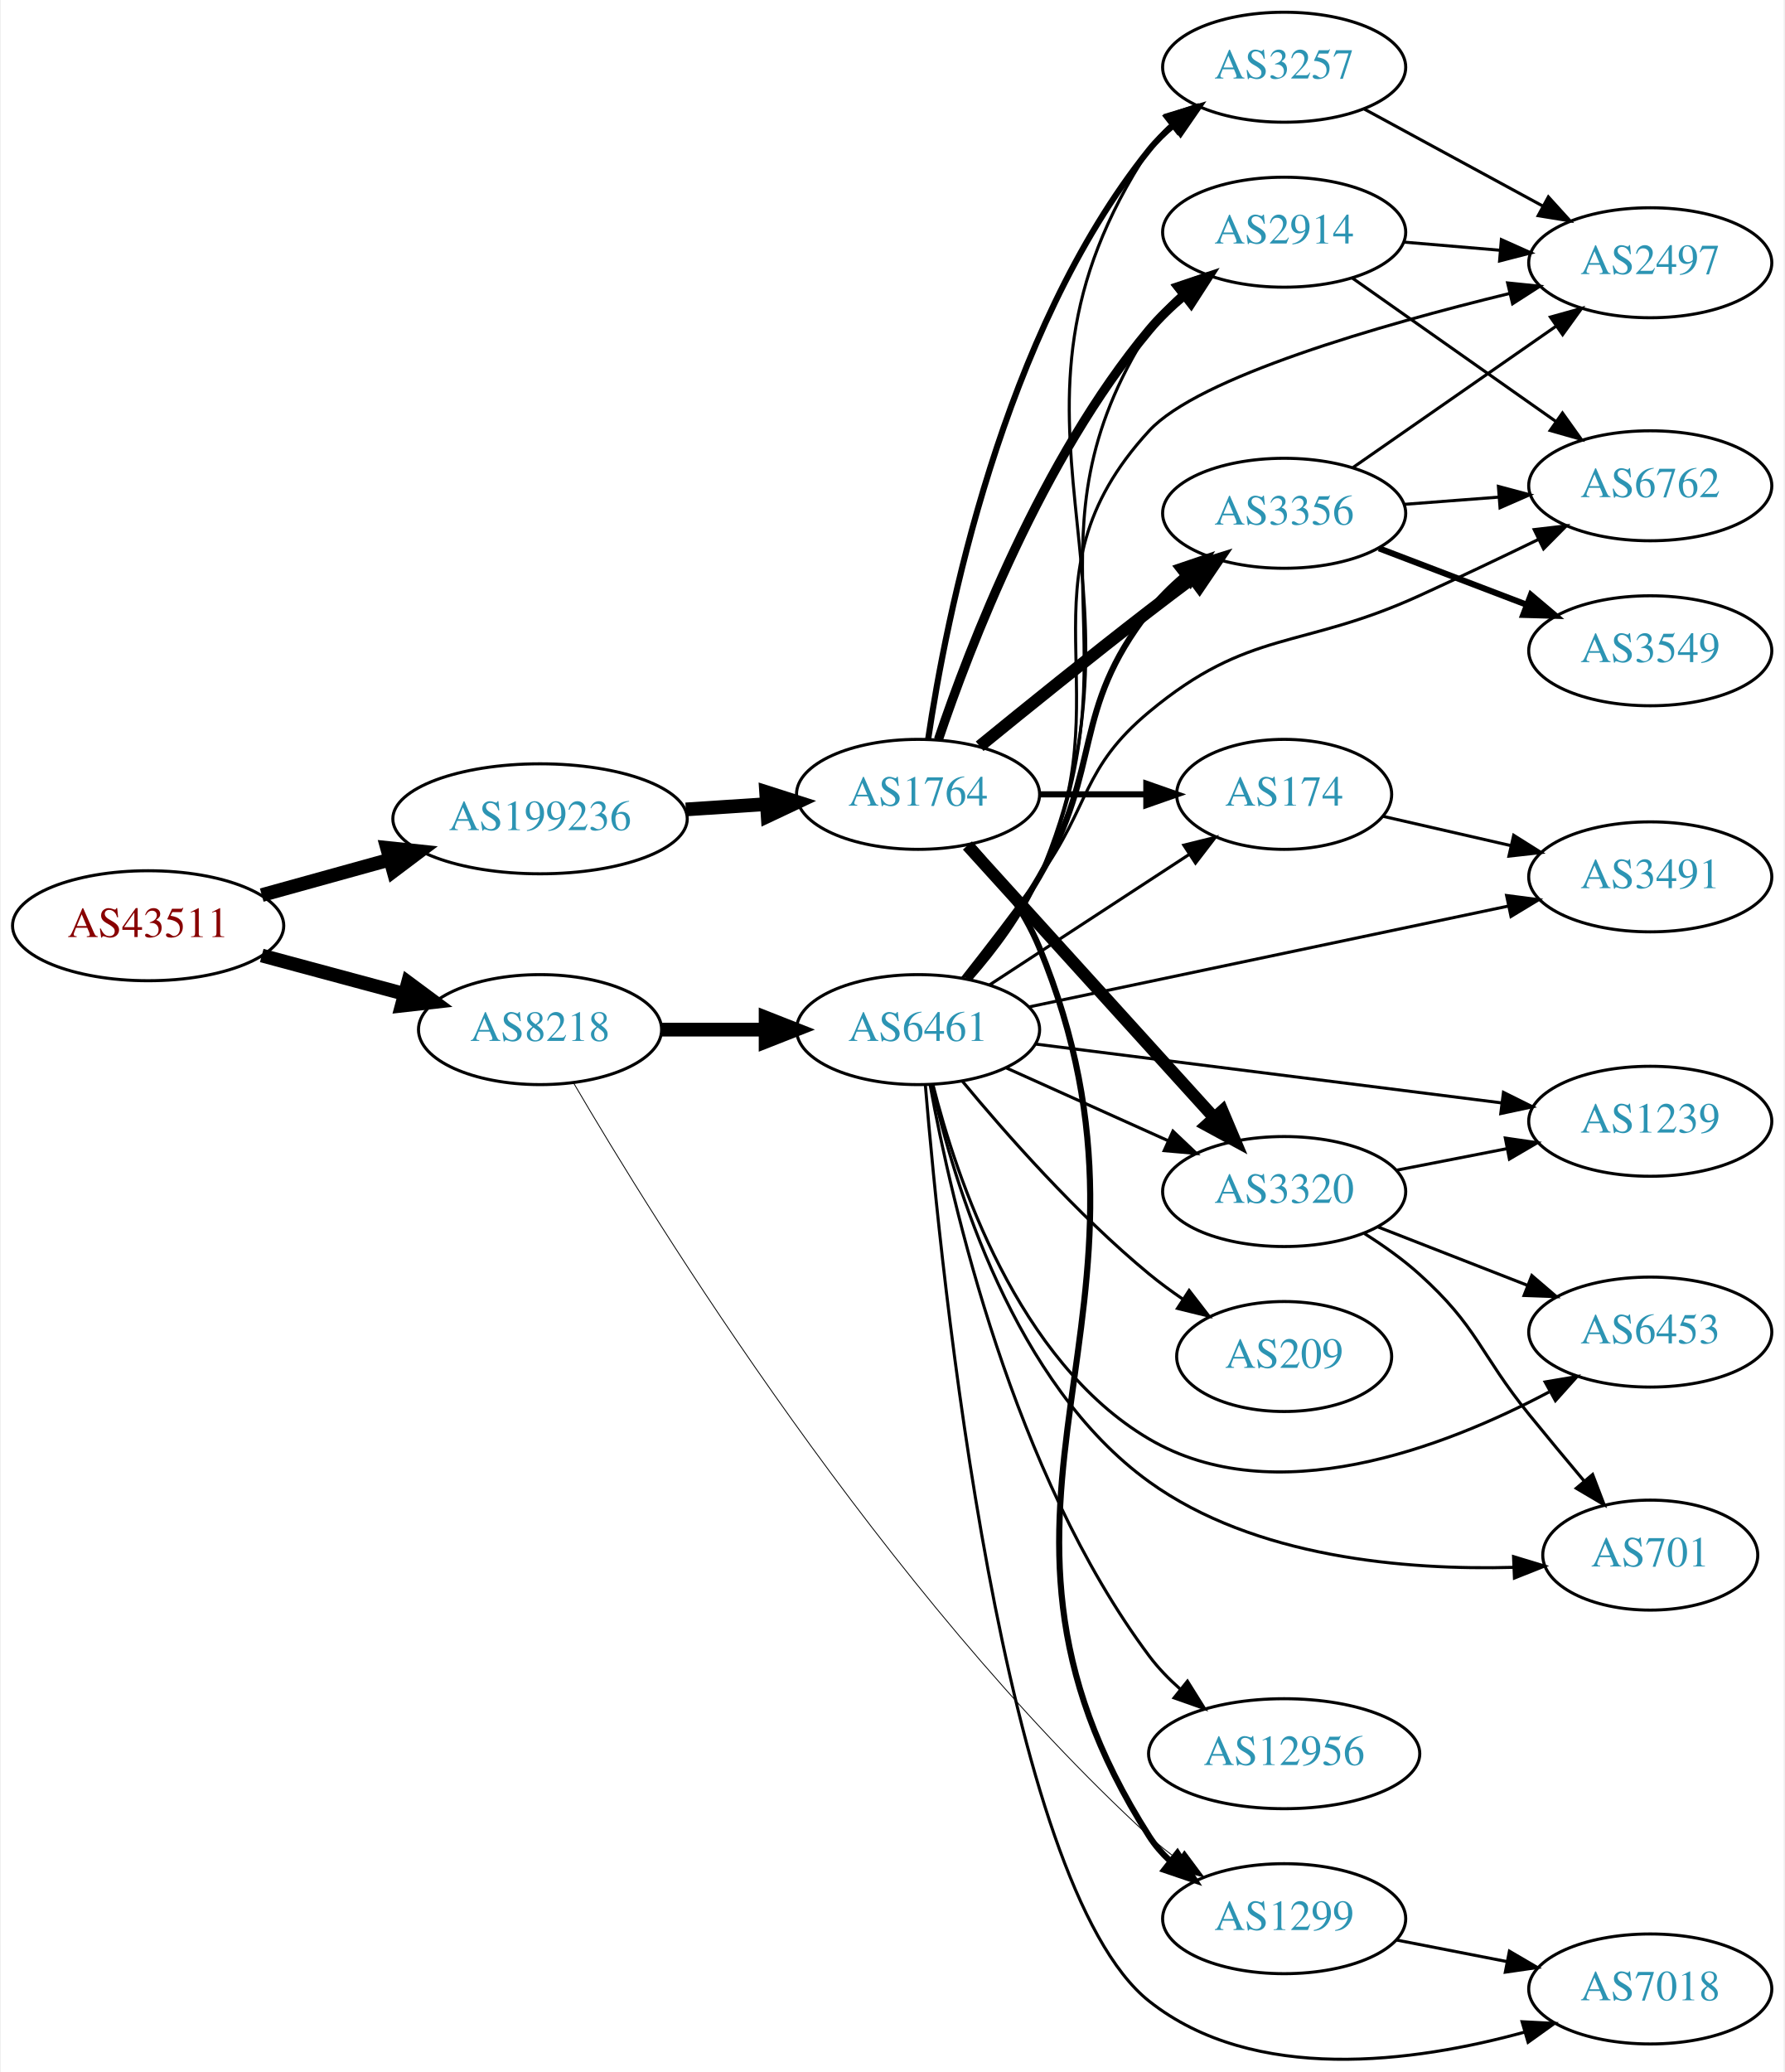
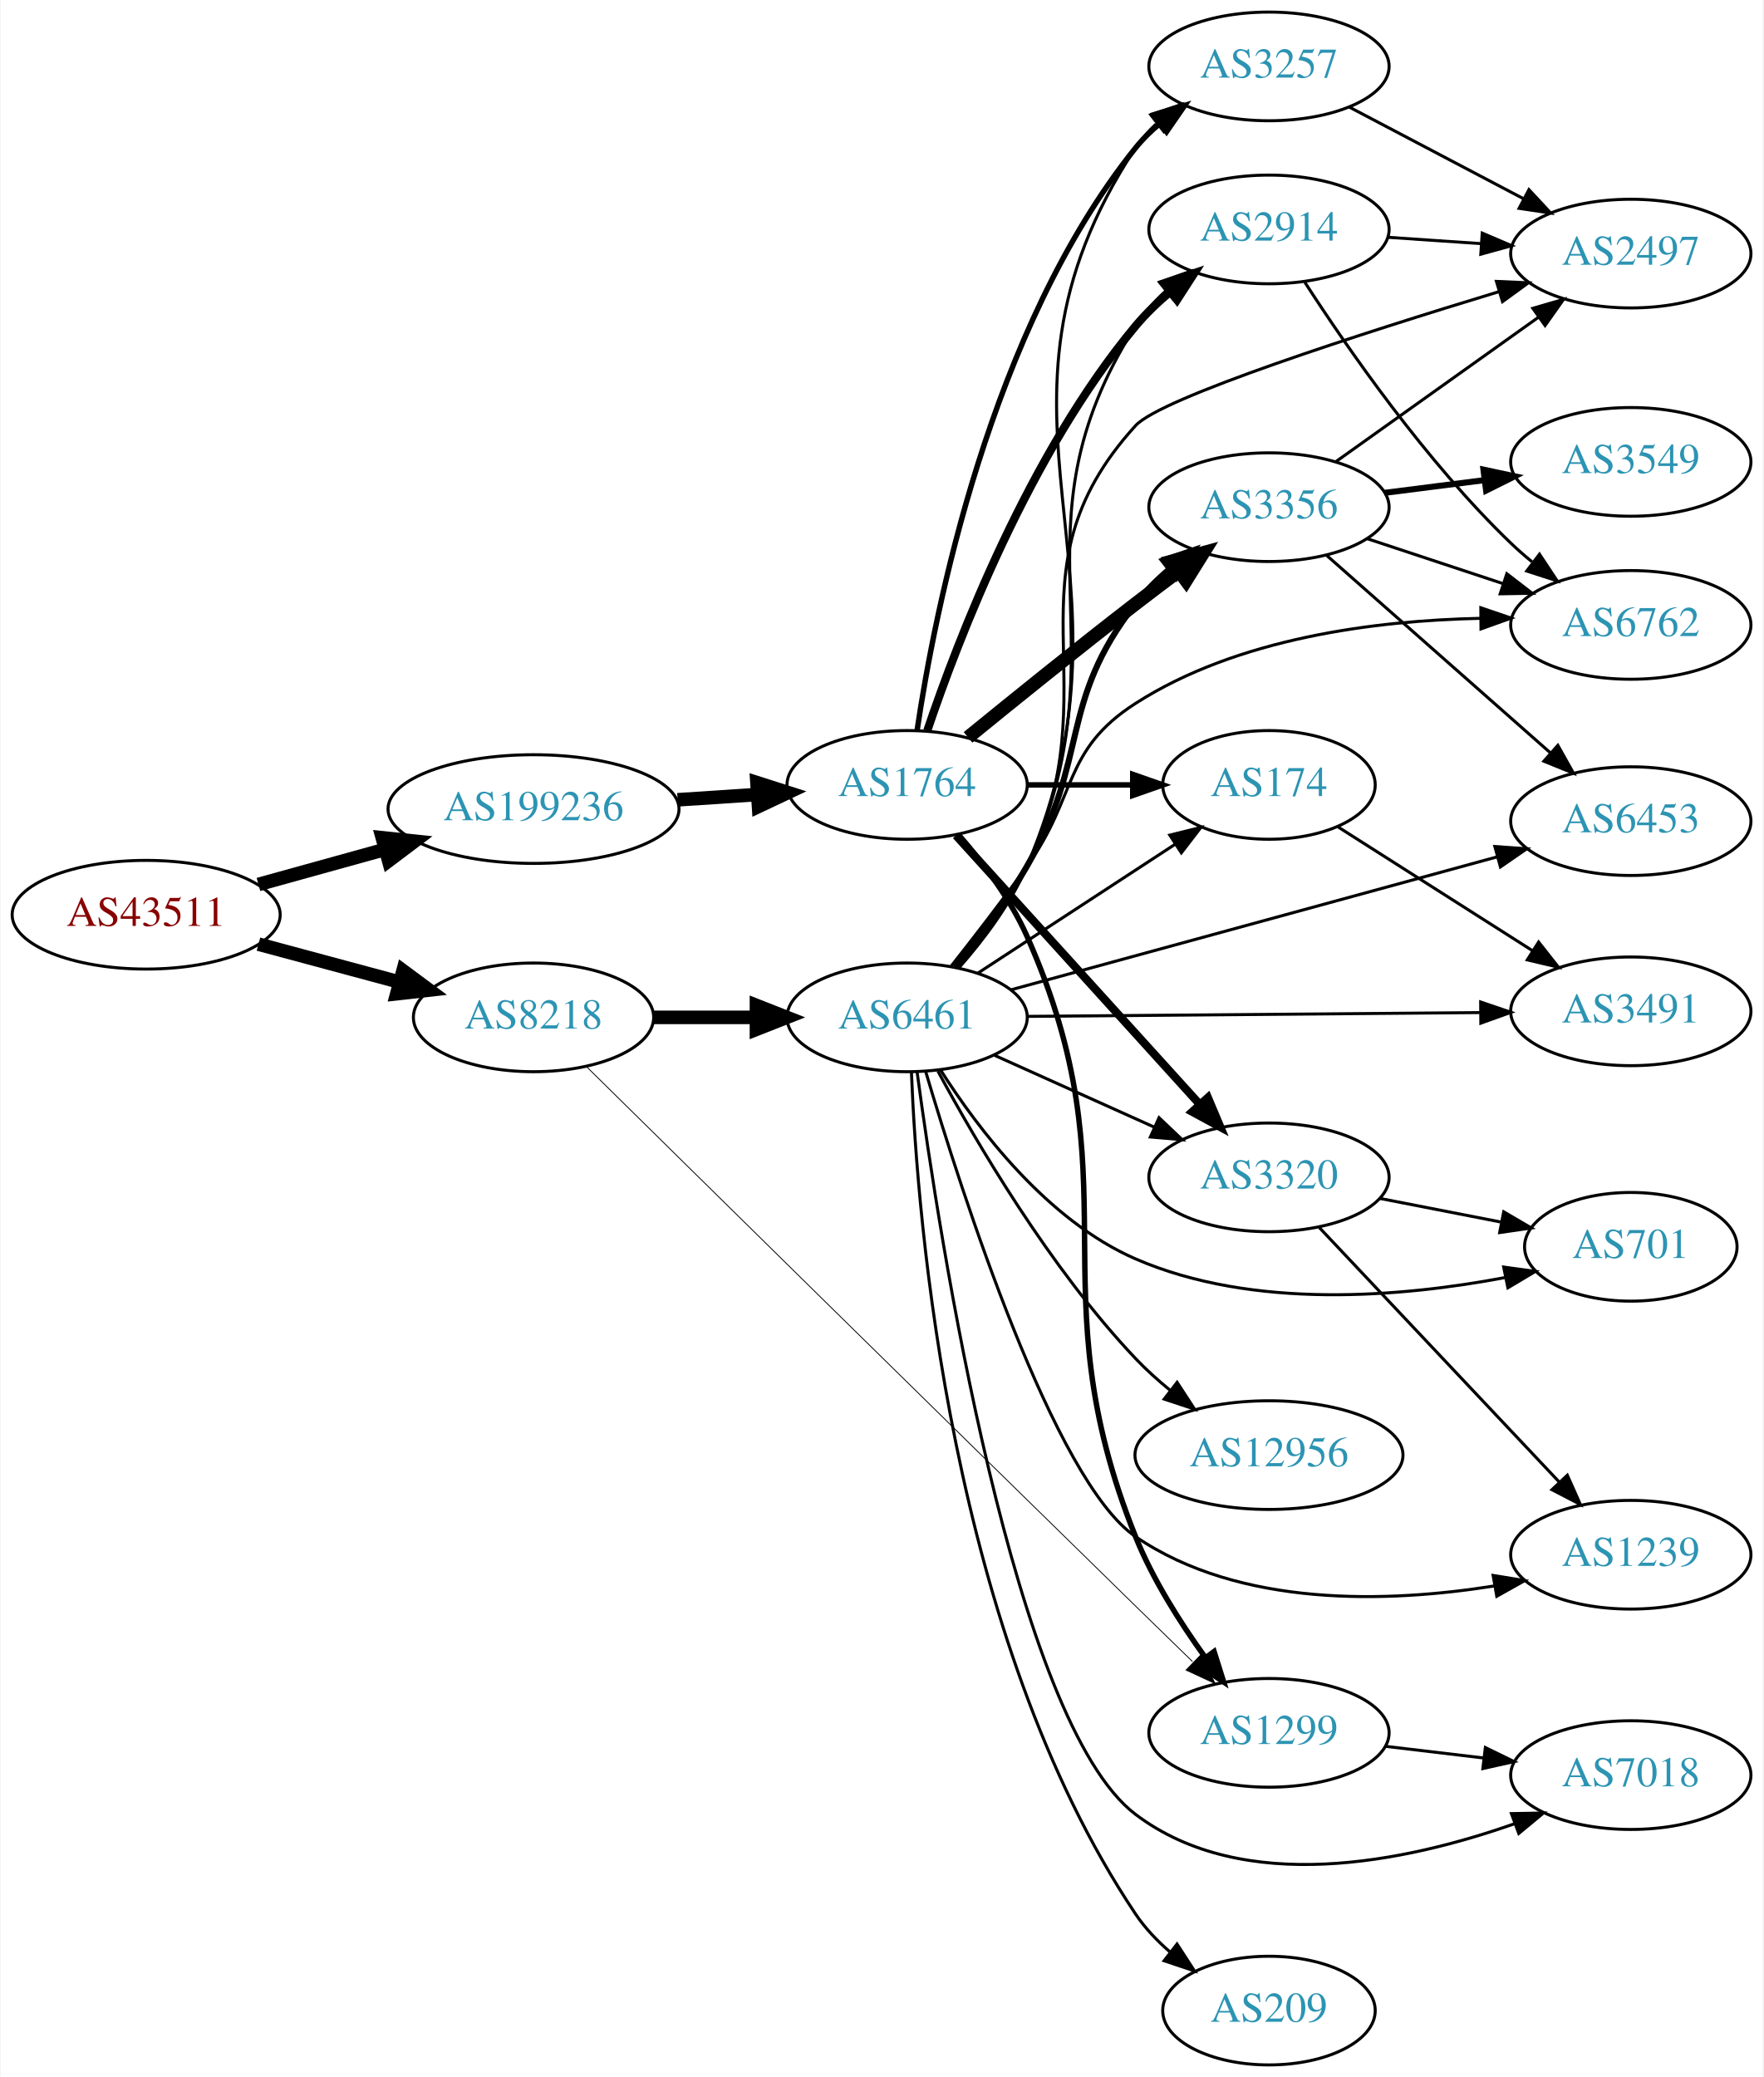
- <svg xmlns="http://www.w3.org/2000/svg" xmlns:xlink="http://www.w3.org/1999/xlink" width="584pt" height="678pt" viewBox="0.00 0.00 583.56 678.18">
-   <g id="graph0" class="graph" transform="scale(1 1) rotate(0) translate(4 674.182)">
-     <polygon fill="white" stroke="none" points="-4,4 -4,-674.182 579.562,-674.182 579.562,4 -4,4" />
+ <svg xmlns="http://www.w3.org/2000/svg" xmlns:xlink="http://www.w3.org/1999/xlink" width="584pt" height="688pt" viewBox="0.00 0.00 583.56 688.00">
+   <g id="graph0" class="graph" transform="scale(1 1) rotate(0) translate(4 684)">
+     <polygon fill="white" stroke="none" points="-4,4 -4,-684 579.562,-684 579.562,4 -4,4" />
    <g id="node1" class="node">
      <g id="a_node1">
        <a xlink:href="/asn/43511" xlink:title="AS43511 ~ EMARSYS eMarketing Systems AG [AT]">
-           <ellipse fill="#ffffff" stroke="black" cx="44.196" cy="-371.182" rx="44.393" ry="18" />
-           <text text-anchor="middle" x="44.196" y="-367.482" font-family="Times,serif" font-size="14.00" fill="#880000">AS43511</text>
+           <ellipse fill="#ffffff" stroke="black" cx="44.196" cy="-381" rx="44.393" ry="18" />
+           <text text-anchor="middle" x="44.196" y="-377.3" font-family="Times,serif" font-size="14.00" fill="#880000">AS43511</text>
        </a>
      </g>
    </g>
    <g id="node2" class="node">
      <g id="a_node2">
        <a xlink:href="/asn/8218" xlink:title="AS8218 ~ legacy Neotelecoms [FR]">
-           <ellipse fill="#ffffff" stroke="black" cx="172.488" cy="-337.182" rx="39.794" ry="18" />
-           <text text-anchor="middle" x="172.488" y="-333.482" font-family="Times,serif" font-size="14.00" fill="#2c94b3">AS8218</text>
+           <ellipse fill="#ffffff" stroke="black" cx="172.488" cy="-347" rx="39.794" ry="18" />
+           <text text-anchor="middle" x="172.488" y="-343.3" font-family="Times,serif" font-size="14.00" fill="#2c94b3">AS8218</text>
        </a>
      </g>
    </g>
    <g id="edge1" class="edge">
-       <path fill="none" stroke="black" stroke-width="4.5" d="M81.386,-361.439C95.975,-357.511 112.928,-352.947 128.166,-348.845" />
-       <polygon fill="black" stroke="black" stroke-width="4.5" points="129.258,-352.629 137.89,-346.227 127.21,-345.024 129.258,-352.629" />
+       <path fill="none" stroke="black" stroke-width="4.5" d="M81.386,-371.257C95.975,-367.329 112.928,-362.765 128.166,-358.663" />
+       <polygon fill="black" stroke="black" stroke-width="4.5" points="129.258,-362.447 137.89,-356.045 127.21,-354.843 129.258,-362.447" />
    </g>
    <g id="node3" class="node">
      <g id="a_node3">
        <a xlink:href="/asn/199236" xlink:title="AS199236 ~ Emarsys eMarketing Systems AG [AT]">
-           <ellipse fill="#ffffff" stroke="black" cx="172.488" cy="-406.182" rx="48.192" ry="18" />
-           <text text-anchor="middle" x="172.488" y="-402.482" font-family="Times,serif" font-size="14.00" fill="#2c94b3">AS199236</text>
+           <ellipse fill="#ffffff" stroke="black" cx="172.488" cy="-416" rx="48.192" ry="18" />
+           <text text-anchor="middle" x="172.488" y="-412.3" font-family="Times,serif" font-size="14.00" fill="#2c94b3">AS199236</text>
        </a>
      </g>
    </g>
    <g id="edge2" class="edge">
-       <path fill="none" stroke="black" stroke-width="4.5" d="M81.386,-381.211C94.407,-384.82 109.31,-388.95 123.198,-392.799" />
-       <polygon fill="black" stroke="black" stroke-width="4.5" points="122.4,-396.664 133.089,-395.54 124.503,-389.075 122.4,-396.664" />
+       <path fill="none" stroke="black" stroke-width="4.5" d="M81.386,-391.03C94.407,-394.638 109.31,-398.768 123.198,-402.617" />
+       <polygon fill="black" stroke="black" stroke-width="4.5" points="122.4,-406.482 133.089,-405.358 124.503,-398.893 122.4,-406.482" />
    </g>
    <g id="node4" class="node">
      <g id="a_node4">
        <a xlink:href="/asn/6461" xlink:title="AS6461 ~ ZAYO-6461 [US]">
-           <ellipse fill="#ffffff" stroke="black" cx="296.23" cy="-337.182" rx="39.794" ry="18" />
-           <text text-anchor="middle" x="296.23" y="-333.482" font-family="Times,serif" font-size="14.00" fill="#2c94b3">AS6461</text>
+           <ellipse fill="#ffffff" stroke="black" cx="296.23" cy="-347" rx="39.794" ry="18" />
+           <text text-anchor="middle" x="296.23" y="-343.3" font-family="Times,serif" font-size="14.00" fill="#2c94b3">AS6461</text>
        </a>
      </g>
    </g>
    <g id="edge3" class="edge">
-       <path fill="none" stroke="black" stroke-width="4.5" d="M212.343,-337.182C223.105,-337.182 234.928,-337.182 246.189,-337.182" />
-       <polygon fill="black" stroke="black" stroke-width="4.5" points="246.327,-341.119 256.327,-337.182 246.327,-333.244 246.327,-341.119" />
+       <path fill="none" stroke="black" stroke-width="4.5" d="M212.343,-347C223.105,-347 234.928,-347 246.189,-347" />
+       <polygon fill="black" stroke="black" stroke-width="4.5" points="246.327,-350.938 256.327,-347 246.327,-343.063 246.327,-350.938" />
    </g>
    <g id="node5" class="node">
      <g id="a_node5">
        <a xlink:href="/asn/1299" xlink:title="AS1299 ~ Telia Carrier [EU]">
-           <ellipse fill="#ffffff" stroke="black" cx="416.073" cy="-46.182" rx="39.794" ry="18" />
-           <text text-anchor="middle" x="416.073" y="-42.482" font-family="Times,serif" font-size="14.00" fill="#2c94b3">AS1299</text>
+           <ellipse fill="#ffffff" stroke="black" cx="416.073" cy="-110" rx="39.794" ry="18" />
+           <text text-anchor="middle" x="416.073" y="-106.3" font-family="Times,serif" font-size="14.00" fill="#2c94b3">AS1299</text>
        </a>
      </g>
    </g>
    <g id="edge4" class="edge">
-       <path fill="none" stroke="black" stroke-width="0.281" d="M183.468,-319.715C209.791,-274.727 285.071,-152.842 371.877,-73.182 374.799,-70.5 378.022,-67.93 381.352,-65.514" />
-       <polygon fill="black" stroke="black" stroke-width="0.281" points="383.41,-68.348 389.738,-59.85 379.492,-62.547 383.41,-68.348" />
+       <path fill="none" stroke="black" stroke-width="0.281" d="M189.919,-330.791C223.857,-297.323 304.19,-218.171 371.877,-152 377.977,-146.036 384.575,-139.609 390.734,-133.62" />
+       <polygon fill="black" stroke="black" stroke-width="0.281" points="393.499,-135.814 398.231,-126.334 388.62,-130.794 393.499,-135.814" />
    </g>
    <g id="node21" class="node">
      <g id="a_node21">
        <a xlink:href="/asn/1764" xlink:title="AS1764 ~ NEXTLAYER-AS [AT]">
-           <ellipse fill="#ffffff" stroke="black" cx="296.23" cy="-414.182" rx="39.794" ry="18" />
-           <text text-anchor="middle" x="296.23" y="-410.482" font-family="Times,serif" font-size="14.00" fill="#2c94b3">AS1764</text>
-         </a>
-       </g>
-     </g>
-     <g id="edge22" class="edge">
-       <path fill="none" stroke="black" stroke-width="4.5" d="M220.208,-409.252C228.884,-409.822 237.965,-410.419 246.693,-410.992" />
-       <polygon fill="black" stroke="black" stroke-width="4.5" points="246.494,-414.925 256.731,-411.652 247.011,-407.067 246.494,-414.925" />
+           <ellipse fill="#ffffff" stroke="black" cx="296.23" cy="-424" rx="39.794" ry="18" />
+           <text text-anchor="middle" x="296.23" y="-420.3" font-family="Times,serif" font-size="14.00" fill="#2c94b3">AS1764</text>
+         </a>
+       </g>
+     </g>
+     <g id="edge23" class="edge">
+       <path fill="none" stroke="black" stroke-width="4.5" d="M220.208,-419.07C228.884,-419.64 237.965,-420.237 246.693,-420.81" />
+       <polygon fill="black" stroke="black" stroke-width="4.5" points="246.494,-424.743 256.731,-421.47 247.011,-416.885 246.494,-424.743" />
    </g>
    <g id="node6" class="node">
      <g id="a_node6">
-         <a xlink:href="/asn/3257" xlink:title="AS3257 ~ GTT [DE]">
-           <ellipse fill="#ffffff" stroke="black" cx="416.073" cy="-652.182" rx="39.794" ry="18" />
-           <text text-anchor="middle" x="416.073" y="-648.482" font-family="Times,serif" font-size="14.00" fill="#2c94b3">AS3257</text>
+         <a xlink:href="/asn/6762" xlink:title="AS6762 ~ TELECOM ITALIA SPARKLE S.p.A. [IT]">
+           <ellipse fill="#ffffff" stroke="black" cx="535.915" cy="-477" rx="39.794" ry="18" />
+           <text text-anchor="middle" x="535.915" y="-473.3" font-family="Times,serif" font-size="14.00" fill="#2c94b3">AS6762</text>
        </a>
      </g>
    </g>
    <g id="edge5" class="edge">
-       <path fill="none" stroke="black" d="M313.585,-353.822C321.59,-362.942 330.614,-374.875 335.877,-387.182 377.938,-485.547 313.147,-535.763 371.877,-625.182 373.77,-628.065 376.089,-630.696 378.66,-633.085" />
-       <polygon fill="black" stroke="black" points="376.913,-636.16 386.956,-639.536 381.211,-630.634 376.913,-636.16" />
+       <path fill="none" stroke="black" d="M310.766,-363.901C318.323,-373.485 327.811,-385.773 335.877,-397 352.707,-420.425 347.6,-435.423 371.877,-451 405.764,-472.743 451.55,-478.453 485.975,-479.178" />
+       <polygon fill="black" stroke="black" points="486.241,-482.68 496.268,-479.256 486.294,-475.681 486.241,-482.68" />
    </g>
    <g id="node7" class="node">
      <g id="a_node7">
-         <a xlink:href="/asn/6453" xlink:title="AS6453 ~ TATA COMMUNICATIONS (AMERICA) INC [US]">
-           <ellipse fill="#ffffff" stroke="black" cx="535.915" cy="-238.182" rx="39.794" ry="18" />
-           <text text-anchor="middle" x="535.915" y="-234.482" font-family="Times,serif" font-size="14.00" fill="#2c94b3">AS6453</text>
+         <a xlink:href="/asn/209" xlink:title="AS209 ~ CenturyLink Communications, LLC [US]">
+           <ellipse fill="#ffffff" stroke="black" cx="416.073" cy="-18" rx="35.194" ry="18" />
+           <text text-anchor="middle" x="416.073" y="-14.3" font-family="Times,serif" font-size="14.00" fill="#2c94b3">AS209</text>
        </a>
      </g>
    </g>
    <g id="edge6" class="edge">
-       <path fill="none" stroke="black" d="M301.096,-319.21C308.689,-288.924 328.713,-228.546 371.877,-203.182 412.829,-179.117 468.259,-200.276 502.787,-218.575" />
-       <polygon fill="black" stroke="black" points="501.494,-221.859 511.942,-223.62 504.873,-215.728 501.494,-221.859" />
+       <path fill="none" stroke="black" d="M297.646,-328.932C299.588,-279.865 310.525,-141.686 371.877,-50 374.991,-45.346 379.018,-41.116 383.359,-37.366" />
+       <polygon fill="black" stroke="black" points="385.622,-40.041 391.383,-31.149 381.335,-34.507 385.622,-40.041" />
    </g>
    <g id="node8" class="node">
      <g id="a_node8">
-         <a xlink:href="/asn/3320" xlink:title="AS3320 ~ DTAG [DE]">
-           <ellipse fill="#ffffff" stroke="black" cx="416.073" cy="-284.182" rx="39.794" ry="18" />
-           <text text-anchor="middle" x="416.073" y="-280.482" font-family="Times,serif" font-size="14.00" fill="#2c94b3">AS3320</text>
+         <a xlink:href="/asn/2914" xlink:title="AS2914 ~ NTT America, Inc. [US]">
+           <ellipse fill="#ffffff" stroke="black" cx="416.073" cy="-608" rx="39.794" ry="18" />
+           <text text-anchor="middle" x="416.073" y="-604.3" font-family="Times,serif" font-size="14.00" fill="#2c94b3">AS2914</text>
        </a>
      </g>
    </g>
    <g id="edge7" class="edge">
-       <path fill="none" stroke="black" d="M325.157,-324.622C341.007,-317.493 361.04,-308.483 378.172,-300.778" />
-       <polygon fill="black" stroke="black" points="379.662,-303.946 387.346,-296.652 376.79,-297.562 379.662,-303.946" />
+       <path fill="none" stroke="black" d="M313.342,-363.748C321.281,-372.897 330.318,-384.824 335.877,-397 369.575,-470.821 328.371,-507.499 371.877,-576 374.55,-580.21 377.99,-584.057 381.759,-587.508" />
+       <polygon fill="black" stroke="black" points="379.844,-590.46 389.82,-594.028 384.246,-585.018 379.844,-590.46" />
    </g>
    <g id="node9" class="node">
      <g id="a_node9">
-         <a xlink:href="/asn/2914" xlink:title="AS2914 ~ NTT America, Inc. [US]">
-           <ellipse fill="#ffffff" stroke="black" cx="416.073" cy="-598.182" rx="39.794" ry="18" />
-           <text text-anchor="middle" x="416.073" y="-594.482" font-family="Times,serif" font-size="14.00" fill="#2c94b3">AS2914</text>
+         <a xlink:href="/asn/7018" xlink:title="AS7018 ~ AT&amp;T Services, Inc. [US]">
+           <ellipse fill="#ffffff" stroke="black" cx="535.915" cy="-96" rx="39.794" ry="18" />
+           <text text-anchor="middle" x="535.915" y="-92.3" font-family="Times,serif" font-size="14.00" fill="#2c94b3">AS7018</text>
        </a>
      </g>
    </g>
    <g id="edge8" class="edge">
-       <path fill="none" stroke="black" d="M313.342,-353.93C321.281,-363.079 330.318,-375.006 335.877,-387.182 369.575,-461.002 328.371,-497.681 371.877,-566.182 374.55,-570.392 377.99,-574.238 381.759,-577.69" />
-       <polygon fill="black" stroke="black" points="379.844,-580.642 389.82,-584.21 384.246,-575.2 379.844,-580.642" />
+       <path fill="none" stroke="black" d="M299.519,-328.984C306.843,-274.519 331.611,-113.459 371.877,-83 407.687,-55.911 461.466,-67.248 497.351,-79.876" />
+       <polygon fill="black" stroke="black" points="496.375,-83.247 506.968,-83.441 498.808,-76.683 496.375,-83.247" />
    </g>
    <g id="node10" class="node">
      <g id="a_node10">
-         <a xlink:href="/asn/3491" xlink:title="AS3491 ~ PCCW Global, Inc. [US]">
-           <ellipse fill="#ffffff" stroke="black" cx="535.915" cy="-387.182" rx="39.794" ry="18" />
-           <text text-anchor="middle" x="535.915" y="-383.482" font-family="Times,serif" font-size="14.00" fill="#2c94b3">AS3491</text>
+         <a xlink:href="/asn/3356" xlink:title="AS3356 ~ Level 3 Parent, LLC [US]">
+           <ellipse fill="#ffffff" stroke="black" cx="416.073" cy="-516" rx="39.794" ry="18" />
+           <text text-anchor="middle" x="416.073" y="-512.3" font-family="Times,serif" font-size="14.00" fill="#2c94b3">AS3356</text>
        </a>
      </g>
    </g>
    <g id="edge9" class="edge">
-       <path fill="none" stroke="black" d="M332.557,-344.613C374.276,-353.389 443.759,-368.006 489.456,-377.619" />
-       <polygon fill="black" stroke="black" points="488.888,-381.076 499.394,-379.709 490.329,-374.226 488.888,-381.076" />
+       <path fill="none" stroke="black" stroke-width="2" d="M312.019,-363.783C319.775,-373.13 329.056,-385.229 335.877,-397 356.857,-433.207 346.128,-451.013 371.877,-484 375.096,-488.125 378.977,-491.977 383.075,-495.479" />
+       <polygon fill="black" stroke="black" stroke-width="2" points="381.075,-498.358 391.108,-501.761 385.387,-492.844 381.075,-498.358" />
    </g>
    <g id="node11" class="node">
      <g id="a_node11">
-         <a xlink:href="/asn/3356" xlink:title="AS3356 ~ Level 3 Parent, LLC [US]">
-           <ellipse fill="#ffffff" stroke="black" cx="416.073" cy="-506.182" rx="39.794" ry="18" />
-           <text text-anchor="middle" x="416.073" y="-502.482" font-family="Times,serif" font-size="14.00" fill="#2c94b3">AS3356</text>
+         <a xlink:href="/asn/2497" xlink:title="AS2497 ~ Internet Initiative Japan Inc. [JP]">
+           <ellipse fill="#ffffff" stroke="black" cx="535.915" cy="-600" rx="39.794" ry="18" />
+           <text text-anchor="middle" x="535.915" y="-596.3" font-family="Times,serif" font-size="14.00" fill="#2c94b3">AS2497</text>
        </a>
      </g>
    </g>
    <g id="edge10" class="edge">
-       <path fill="none" stroke="black" stroke-width="2" d="M312.019,-353.965C319.775,-363.312 329.056,-375.411 335.877,-387.182 356.857,-423.389 346.128,-441.195 371.877,-474.182 375.096,-478.306 378.977,-482.159 383.075,-485.661" />
-       <polygon fill="black" stroke="black" stroke-width="2" points="381.075,-488.54 391.108,-491.943 385.387,-483.026 381.075,-488.54" />
+       <path fill="none" stroke="black" d="M312.74,-363.4C320.708,-372.635 329.961,-384.749 335.877,-397 364.939,-457.182 326.906,-493.561 371.877,-543 380.289,-552.248 446.926,-573.635 492.361,-587.422" />
+       <polygon fill="black" stroke="black" points="491.404,-590.789 501.989,-590.326 493.426,-584.087 491.404,-590.789" />
    </g>
    <g id="node12" class="node">
      <g id="a_node12">
-         <a xlink:href="/asn/7018" xlink:title="AS7018 ~ AT&amp;T Services, Inc. [US]">
-           <ellipse fill="#ffffff" stroke="black" cx="535.915" cy="-23.182" rx="39.794" ry="18" />
-           <text text-anchor="middle" x="535.915" y="-19.482" font-family="Times,serif" font-size="14.00" fill="#2c94b3">AS7018</text>
+         <a xlink:href="/asn/3257" xlink:title="AS3257 ~ GTT [DE]">
+           <ellipse fill="#ffffff" stroke="black" cx="416.073" cy="-662" rx="39.794" ry="18" />
+           <text text-anchor="middle" x="416.073" y="-658.3" font-family="Times,serif" font-size="14.00" fill="#2c94b3">AS3257</text>
        </a>
      </g>
    </g>
    <g id="edge11" class="edge">
-       <path fill="none" stroke="black" d="M298.612,-319.103C303.734,-257.457 323.875,-57.22 371.877,-19.182 406.258,8.063 458.741,0.865 494.822,-9.064" />
-       <polygon fill="black" stroke="black" points="493.954,-12.457 504.535,-11.911 495.923,-5.74 493.954,-12.457" />
+       <path fill="none" stroke="black" d="M313.585,-363.641C321.59,-372.76 330.614,-384.693 335.877,-397 377.938,-495.366 313.147,-545.581 371.877,-635 373.77,-637.883 376.089,-640.514 378.66,-642.903" />
+       <polygon fill="black" stroke="black" points="376.913,-645.978 386.956,-649.355 381.211,-640.453 376.913,-645.978" />
    </g>
    <g id="node13" class="node">
      <g id="a_node13">
-         <a xlink:href="/asn/6762" xlink:title="AS6762 ~ TELECOM ITALIA SPARKLE S.p.A. [IT]">
-           <ellipse fill="#ffffff" stroke="black" cx="535.915" cy="-515.182" rx="39.794" ry="18" />
-           <text text-anchor="middle" x="535.915" y="-511.482" font-family="Times,serif" font-size="14.00" fill="#2c94b3">AS6762</text>
+         <a xlink:href="/asn/701" xlink:title="AS701 ~ UUNET [US]">
+           <ellipse fill="#ffffff" stroke="black" cx="535.915" cy="-271" rx="35.194" ry="18" />
+           <text text-anchor="middle" x="535.915" y="-267.3" font-family="Times,serif" font-size="14.00" fill="#2c94b3">AS701</text>
        </a>
      </g>
    </g>
    <g id="edge12" class="edge">
-       <path fill="none" stroke="black" d="M310.766,-354.082C318.323,-363.667 327.811,-375.955 335.877,-387.182 352.707,-410.607 349.712,-422.723 371.877,-441.182 404.736,-468.546 421.359,-461.445 460.269,-479.182 473.101,-485.031 487.049,-491.679 499.378,-497.656" />
-       <polygon fill="black" stroke="black" points="497.922,-500.839 508.445,-502.071 500.987,-494.546 497.922,-500.839" />
+       <path fill="none" stroke="black" d="M307.252,-329.649C319.607,-310.199 342.608,-279.721 371.877,-267 410.823,-250.072 460.097,-254.353 494.229,-260.801" />
+       <polygon fill="black" stroke="black" points="493.81,-264.287 504.307,-262.851 495.206,-257.428 493.81,-264.287" />
    </g>
    <g id="node14" class="node">
      <g id="a_node14">
-         <a xlink:href="/asn/174" xlink:title="AS174 ~ Cogent Communications [US]">
-           <ellipse fill="#ffffff" stroke="black" cx="416.073" cy="-414.182" rx="35.194" ry="18" />
-           <text text-anchor="middle" x="416.073" y="-410.482" font-family="Times,serif" font-size="14.00" fill="#2c94b3">AS174</text>
+         <a xlink:href="/asn/12956" xlink:title="AS12956 ~ TELXIUS [ES]">
+           <ellipse fill="#ffffff" stroke="black" cx="416.073" cy="-202" rx="44.393" ry="18" />
+           <text text-anchor="middle" x="416.073" y="-198.3" font-family="Times,serif" font-size="14.00" fill="#2c94b3">AS12956</text>
        </a>
      </g>
    </g>
    <g id="edge13" class="edge">
-       <path fill="none" stroke="black" d="M319.673,-351.846C338.171,-363.933 364.578,-381.188 384.921,-394.48" />
-       <polygon fill="black" stroke="black" points="383.223,-397.552 393.509,-400.092 387.052,-391.692 383.223,-397.552" />
+       <path fill="none" stroke="black" d="M306.42,-329.191C319.085,-305.705 343.575,-263.867 371.877,-234 375.397,-230.285 379.392,-226.692 383.496,-223.341" />
+       <polygon fill="black" stroke="black" points="385.646,-226.103 391.427,-217.225 381.371,-220.56 385.646,-226.103" />
    </g>
    <g id="node15" class="node">
      <g id="a_node15">
-         <a xlink:href="/asn/12956" xlink:title="AS12956 ~ TELXIUS [ES]">
-           <ellipse fill="#ffffff" stroke="black" cx="416.073" cy="-100.182" rx="44.393" ry="18" />
-           <text text-anchor="middle" x="416.073" y="-96.482" font-family="Times,serif" font-size="14.00" fill="#2c94b3">AS12956</text>
+         <a xlink:href="/asn/3491" xlink:title="AS3491 ~ PCCW Global, Inc. [US]">
+           <ellipse fill="#ffffff" stroke="black" cx="535.915" cy="-349" rx="39.794" ry="18" />
+           <text text-anchor="middle" x="535.915" y="-345.3" font-family="Times,serif" font-size="14.00" fill="#2c94b3">AS3491</text>
        </a>
      </g>
    </g>
    <g id="edge14" class="edge">
-       <path fill="none" stroke="black" d="M300.185,-319.063C307.1,-281.14 327.244,-191.977 371.877,-132.182 374.794,-128.274 378.319,-124.628 382.084,-121.3" />
-       <polygon fill="black" stroke="black" points="384.413,-123.919 390.027,-114.934 380.035,-118.457 384.413,-123.919" />
+       <path fill="none" stroke="black" d="M335.947,-347.326C376.866,-347.67 441.506,-348.214 485.94,-348.588" />
+       <polygon fill="black" stroke="black" points="486.185,-352.09 496.215,-348.674 486.244,-345.09 486.185,-352.09" />
    </g>
    <g id="node16" class="node">
      <g id="a_node16">
-         <a xlink:href="/asn/701" xlink:title="AS701 ~ UUNET [US]">
-           <ellipse fill="#ffffff" stroke="black" cx="535.915" cy="-165.182" rx="35.194" ry="18" />
-           <text text-anchor="middle" x="535.915" y="-161.482" font-family="Times,serif" font-size="14.00" fill="#2c94b3">AS701</text>
+         <a xlink:href="/asn/1239" xlink:title="AS1239 ~ Sprint [US]">
+           <ellipse fill="#ffffff" stroke="black" cx="535.915" cy="-169" rx="39.794" ry="18" />
+           <text text-anchor="middle" x="535.915" y="-165.3" font-family="Times,serif" font-size="14.00" fill="#2c94b3">AS1239</text>
        </a>
      </g>
    </g>
    <g id="edge15" class="edge">
-       <path fill="none" stroke="black" d="M300.714,-319.121C307.893,-287.2 327.532,-221.169 371.877,-189.182 406.406,-164.274 455.883,-160.214 491.262,-161.181" />
-       <polygon fill="black" stroke="black" points="491.162,-164.68 501.299,-161.599 491.453,-157.686 491.162,-164.68" />
+       <path fill="none" stroke="black" d="M302.345,-329.148C314.25,-288.959 344.859,-193.447 371.877,-175 406.474,-151.379 455.514,-153.048 490.76,-158.67" />
+       <polygon fill="black" stroke="black" points="490.313,-162.145 500.768,-160.43 491.525,-155.251 490.313,-162.145" />
    </g>
    <g id="node17" class="node">
      <g id="a_node17">
-         <a xlink:href="/asn/2497" xlink:title="AS2497 ~ Internet Initiative Japan Inc. [JP]">
-           <ellipse fill="#ffffff" stroke="black" cx="535.915" cy="-588.182" rx="39.794" ry="18" />
-           <text text-anchor="middle" x="535.915" y="-584.482" font-family="Times,serif" font-size="14.00" fill="#2c94b3">AS2497</text>
+         <a xlink:href="/asn/174" xlink:title="AS174 ~ Cogent Communications [US]">
+           <ellipse fill="#ffffff" stroke="black" cx="416.073" cy="-424" rx="35.194" ry="18" />
+           <text text-anchor="middle" x="416.073" y="-420.3" font-family="Times,serif" font-size="14.00" fill="#2c94b3">AS174</text>
        </a>
      </g>
    </g>
    <g id="edge16" class="edge">
-       <path fill="none" stroke="black" d="M312.74,-353.582C320.708,-362.817 329.961,-374.931 335.877,-387.182 364.939,-447.364 326.635,-483.991 371.877,-533.182 388.023,-550.738 447.471,-567.794 489.912,-578.141" />
-       <polygon fill="black" stroke="black" points="489.221,-581.575 499.761,-580.497 490.85,-574.767 489.221,-581.575" />
+       <path fill="none" stroke="black" d="M319.673,-361.664C338.171,-373.751 364.578,-391.006 384.921,-404.299" />
+       <polygon fill="black" stroke="black" points="383.223,-407.37 393.509,-409.91 387.052,-401.51 383.223,-407.37" />
    </g>
    <g id="node18" class="node">
      <g id="a_node18">
-         <a xlink:href="/asn/1239" xlink:title="AS1239 ~ Sprint [US]">
-           <ellipse fill="#ffffff" stroke="black" cx="535.915" cy="-307.182" rx="39.794" ry="18" />
-           <text text-anchor="middle" x="535.915" y="-303.482" font-family="Times,serif" font-size="14.00" fill="#2c94b3">AS1239</text>
+         <a xlink:href="/asn/3320" xlink:title="AS3320 ~ DTAG [DE]">
+           <ellipse fill="#ffffff" stroke="black" cx="416.073" cy="-294" rx="39.794" ry="18" />
+           <text text-anchor="middle" x="416.073" y="-290.3" font-family="Times,serif" font-size="14.00" fill="#2c94b3">AS3320</text>
        </a>
      </g>
    </g>
    <g id="edge17" class="edge">
-       <path fill="none" stroke="black" d="M334.63,-332.461C375.867,-327.256 442.312,-318.87 487.253,-313.198" />
-       <polygon fill="black" stroke="black" points="487.858,-316.649 497.341,-311.924 486.982,-309.704 487.858,-316.649" />
+       <path fill="none" stroke="black" d="M325.157,-334.44C341.007,-327.311 361.04,-318.301 378.172,-310.596" />
+       <polygon fill="black" stroke="black" points="379.662,-313.764 387.346,-306.47 376.79,-307.38 379.662,-313.764" />
    </g>
    <g id="node19" class="node">
      <g id="a_node19">
-         <a xlink:href="/asn/209" xlink:title="AS209 ~ CenturyLink Communications, LLC [US]">
-           <ellipse fill="#ffffff" stroke="black" cx="416.073" cy="-230.182" rx="35.194" ry="18" />
-           <text text-anchor="middle" x="416.073" y="-226.482" font-family="Times,serif" font-size="14.00" fill="#2c94b3">AS209</text>
+         <a xlink:href="/asn/6453" xlink:title="AS6453 ~ TATA COMMUNICATIONS (AMERICA) INC [US]">
+           <ellipse fill="#ffffff" stroke="black" cx="535.915" cy="-412" rx="39.794" ry="18" />
+           <text text-anchor="middle" x="535.915" y="-408.3" font-family="Times,serif" font-size="14.00" fill="#2c94b3">AS6453</text>
        </a>
      </g>
    </g>
    <g id="edge18" class="edge">
-       <path fill="none" stroke="black" d="M310.689,-320.344C324.836,-303.26 348.276,-276.633 371.877,-257.182 375.349,-254.32 379.147,-251.53 383.004,-248.895" />
-       <polygon fill="black" stroke="black" points="384.964,-251.795 391.439,-243.409 381.148,-245.927 384.964,-251.795" />
-     </g>
-     <g id="edge29" class="edge">
-       <path fill="none" stroke="black" d="M452.749,-39.219C464.181,-36.987 477.002,-34.485 489.056,-32.132" />
-       <polygon fill="black" stroke="black" points="489.809,-35.551 498.953,-30.201 488.468,-28.681 489.809,-35.551" />
-     </g>
-     <g id="edge36" class="edge">
-       <path fill="none" stroke="black" d="M442.353,-638.452C459.44,-629.172 482.203,-616.81 500.879,-606.667" />
-       <polygon fill="black" stroke="black" points="502.56,-609.737 509.677,-601.889 499.219,-603.586 502.56,-609.737" />
-     </g>
-     <g id="edge31" class="edge">
-       <path fill="none" stroke="black" d="M446.809,-272.574C461.603,-266.799 479.68,-259.743 495.602,-253.528" />
-       <polygon fill="black" stroke="black" points="497.145,-256.683 505.188,-249.786 494.6,-250.162 497.145,-256.683" />
-     </g>
-     <g id="edge30" class="edge">
-       <path fill="none" stroke="black" d="M442.341,-270.44C448.509,-266.546 454.878,-262.032 460.269,-257.182 479.568,-239.817 479.916,-231.346 496.269,-211.182 502.03,-204.078 508.378,-196.444 514.236,-189.476" />
-       <polygon fill="black" stroke="black" points="517.046,-191.573 520.823,-181.674 511.697,-187.057 517.046,-191.573" />
-     </g>
-     <g id="edge32" class="edge">
-       <path fill="none" stroke="black" d="M452.749,-291.145C464.181,-293.376 477.002,-295.879 489.056,-298.231" />
-       <polygon fill="black" stroke="black" points="488.468,-301.682 498.953,-300.163 489.809,-294.812 488.468,-301.682" />
+       <path fill="none" stroke="black" d="M330.529,-356.106C372.666,-367.629 445.322,-387.499 491.697,-400.181" />
+       <polygon fill="black" stroke="black" points="490.889,-403.589 501.458,-402.85 492.736,-396.836 490.889,-403.589" />
+     </g>
+     <g id="edge33" class="edge">
+       <path fill="none" stroke="black" d="M454.683,-105.532C464.994,-104.307 476.311,-102.962 487.112,-101.679" />
+       <polygon fill="black" stroke="black" points="487.741,-105.129 497.258,-100.474 486.915,-98.178 487.741,-105.129" />
    </g>
    <g id="edge35" class="edge">
-       <path fill="none" stroke="black" d="M438.413,-583.151C457.067,-570.012 484.347,-550.799 505.147,-536.149" />
-       <polygon fill="black" stroke="black" points="507.175,-539.001 513.335,-530.381 503.144,-533.278 507.175,-539.001" />
+       <path fill="none" stroke="black" d="M427.961,-590.487C442.037,-568.686 468.107,-531.03 496.269,-504 498.428,-501.928 500.758,-499.897 503.167,-497.937" />
+       <polygon fill="black" stroke="black" points="505.675,-500.429 511.526,-491.596 501.444,-494.852 505.675,-500.429" />
    </g>
    <g id="edge34" class="edge">
-       <path fill="none" stroke="black" d="M455.333,-594.935C465.313,-594.088 476.198,-593.164 486.625,-592.28" />
-       <polygon fill="black" stroke="black" points="487.179,-595.745 496.847,-591.412 486.587,-588.77 487.179,-595.745" />
+       <path fill="none" stroke="black" d="M455.333,-605.403C465.212,-604.732 475.979,-604.001 486.308,-603.3" />
+       <polygon fill="black" stroke="black" points="486.704,-606.781 496.444,-602.612 486.23,-599.797 486.704,-606.781" />
+     </g>
+     <g id="edge21" class="edge">
+       <path fill="none" stroke="black" d="M448.652,-505.549C462.39,-501.002 478.675,-495.613 493.375,-490.748" />
+       <polygon fill="black" stroke="black" points="494.854,-493.945 503.248,-487.48 492.655,-487.299 494.854,-493.945" />
    </g>
    <g id="edge20" class="edge">
-       <path fill="none" stroke="black" d="M455.333,-509.104C465.212,-509.858 475.979,-510.681 486.308,-511.47" />
-       <polygon fill="black" stroke="black" points="486.206,-514.972 496.444,-512.244 486.739,-507.992 486.206,-514.972" />
-     </g>
-     <g id="edge21" class="edge">
-       <path fill="none" stroke="black" d="M438.687,-521.222C457.292,-534.168 484.327,-552.98 505.007,-567.37" />
-       <polygon fill="black" stroke="black" points="503.231,-570.398 513.438,-573.237 507.229,-564.652 503.231,-570.398" />
+       <path fill="none" stroke="black" d="M438.141,-531.018C456.876,-544.373 484.468,-564.04 505.4,-578.961" />
+       <polygon fill="black" stroke="black" points="503.458,-581.875 513.632,-584.829 507.521,-576.175 503.458,-581.875" />
+     </g>
+     <g id="edge22" class="edge">
+       <path fill="none" stroke="black" d="M435.227,-499.978C455.008,-482.521 486.81,-454.454 509.165,-434.726" />
+       <polygon fill="black" stroke="black" points="511.752,-437.111 516.933,-427.87 507.12,-431.862 511.752,-437.111" />
    </g>
    <g id="node20" class="node">
      <g id="a_node20">
        <a xlink:href="/asn/3549" xlink:title="AS3549 ~ Level 3 Parent, LLC [US]">
-           <ellipse fill="#ffffff" stroke="black" cx="535.915" cy="-461.182" rx="39.794" ry="18" />
-           <text text-anchor="middle" x="535.915" y="-457.482" font-family="Times,serif" font-size="14.00" fill="#2c94b3">AS3549</text>
+           <ellipse fill="#ffffff" stroke="black" cx="535.915" cy="-531" rx="39.794" ry="18" />
+           <text text-anchor="middle" x="535.915" y="-527.3" font-family="Times,serif" font-size="14.00" fill="#2c94b3">AS3549</text>
        </a>
      </g>
    </g>
    <g id="edge19" class="edge">
-       <path fill="none" stroke="black" stroke-width="2" d="M447.114,-494.71C461.797,-489.103 479.658,-482.283 495.427,-476.261" />
-       <polygon fill="black" stroke="black" stroke-width="2" points="496.835,-479.47 504.929,-472.633 494.338,-472.93 496.835,-479.47" />
-     </g>
-     <g id="edge33" class="edge">
-       <path fill="none" stroke="black" d="M448.343,-407.017C461.182,-404.075 476.287,-400.615 490.254,-397.414" />
-       <polygon fill="black" stroke="black" points="491.209,-400.786 500.175,-395.141 489.646,-393.963 491.209,-400.786" />
+       <path fill="none" stroke="black" stroke-width="2" d="M454.359,-520.746C464.891,-522.087 476.493,-523.564 487.533,-524.969" />
+       <polygon fill="black" stroke="black" stroke-width="2" points="487.105,-528.442 497.467,-526.233 487.989,-521.499 487.105,-528.442" />
+     </g>
+     <g id="edge36" class="edge">
+       <path fill="none" stroke="black" d="M442.643,-648.547C459.552,-639.65 481.926,-627.879 500.406,-618.156" />
+       <polygon fill="black" stroke="black" points="502.175,-621.18 509.395,-613.427 498.915,-614.986 502.175,-621.18" />
+     </g>
+     <g id="edge32" class="edge">
+       <path fill="none" stroke="black" d="M438.962,-410.069C457.052,-398.556 482.974,-382.058 503.316,-369.111" />
+       <polygon fill="black" stroke="black" points="505.379,-371.947 511.936,-363.625 501.621,-366.041 505.379,-371.947" />
+     </g>
+     <g id="edge31" class="edge">
+       <path fill="none" stroke="black" d="M452.749,-287.037C465.364,-284.575 479.672,-281.782 492.772,-279.225" />
+       <polygon fill="black" stroke="black" points="493.82,-282.587 502.965,-277.236 492.479,-275.716 493.82,-282.587" />
+     </g>
+     <g id="edge30" class="edge">
+       <path fill="none" stroke="black" d="M432.721,-277.401C453.059,-255.828 488.727,-217.994 512.086,-193.216" />
+       <polygon fill="black" stroke="black" points="514.889,-195.345 519.202,-185.668 509.795,-190.543 514.889,-195.345" />
+     </g>
+     <g id="edge29" class="edge">
+       <path fill="none" stroke="black" stroke-width="1.8" d="M313.44,-407.296C321.405,-398.159 330.437,-386.23 335.877,-374 372.402,-291.876 338.308,-258.376 371.877,-175 377.562,-160.878 386.578,-146.631 394.906,-135.089" />
+       <polygon fill="black" stroke="black" stroke-width="1.8" points="397.89,-136.942 401.073,-126.837 392.283,-132.752 397.89,-136.942" />
+     </g>
+     <g id="edge28" class="edge">
+       <path fill="none" stroke="black" stroke-width="2.7" d="M302.904,-441.971C313.071,-472.13 336.677,-533.77 371.877,-576 375.227,-580.019 379.181,-583.813 383.314,-587.287" />
+       <polygon fill="black" stroke="black" stroke-width="2.7" points="381.328,-590.176 391.372,-593.548 385.624,-584.648 381.328,-590.176" />
+     </g>
+     <g id="edge26" class="edge">
+       <path fill="none" stroke="black" stroke-width="4.5" d="M316.397,-439.75C331.378,-451.977 352.791,-469.269 371.877,-484 376.402,-487.493 381.235,-491.146 385.968,-494.683" />
+       <polygon fill="black" stroke="black" stroke-width="4.5" points="383.918,-498.065 394.295,-500.864 388.612,-491.742 383.918,-498.065" />
+     </g>
+     <g id="edge25" class="edge">
+       <path fill="none" stroke="black" stroke-width="1.8" d="M299.531,-442.047C305.315,-481.114 323.612,-574.836 371.877,-635 374.229,-637.932 376.99,-640.634 379.96,-643.103" />
+       <polygon fill="black" stroke="black" stroke-width="1.8" points="378.03,-646.027 388.173,-649.088 382.152,-640.369 378.03,-646.027" />
+     </g>
+     <g id="edge27" class="edge">
+       <path fill="none" stroke="black" stroke-width="1.8" d="M336.143,-424C347.23,-424 359.389,-424 370.771,-424" />
+       <polygon fill="black" stroke="black" stroke-width="1.8" points="370.953,-427.5 380.953,-424 370.953,-420.5 370.953,-427.5" />
    </g>
    <g id="edge24" class="edge">
-       <path fill="none" stroke="black" stroke-width="2" d="M313.723,-397.599C321.765,-388.495 330.781,-376.559 335.877,-364.182 385.489,-243.676 301.813,-183.065 371.877,-73.182 373.731,-70.274 376.023,-67.625 378.576,-65.224" />
-       <polygon fill="black" stroke="black" stroke-width="2" points="381.125,-67.674 386.842,-58.754 376.81,-62.161 381.125,-67.674" />
-     </g>
-     <g id="edge28" class="edge">
-       <path fill="none" stroke="black" stroke-width="2" d="M299.531,-432.229C305.315,-471.295 323.612,-565.018 371.877,-625.182 374.229,-628.114 376.99,-630.816 379.96,-633.285" />
-       <polygon fill="black" stroke="black" stroke-width="2" points="378.03,-636.208 388.173,-639.269 382.152,-630.551 378.03,-636.208" />
-     </g>
-     <g id="edge23" class="edge">
-       <path fill="none" stroke="black" stroke-width="4" d="M312.395,-397.453C332.901,-374.831 369.605,-334.34 393.123,-308.395" />
-       <polygon fill="black" stroke="black" stroke-width="4" points="395.843,-310.606 399.966,-300.847 390.657,-305.905 395.843,-310.606" />
-     </g>
-     <g id="edge27" class="edge">
-       <path fill="none" stroke="black" stroke-width="3" d="M302.904,-432.153C313.071,-462.312 336.677,-523.951 371.877,-566.182 375.227,-570.201 379.181,-573.994 383.314,-577.468" />
-       <polygon fill="black" stroke="black" stroke-width="3" points="381.328,-580.357 391.372,-583.73 385.624,-574.83 381.328,-580.357" />
-     </g>
-     <g id="edge25" class="edge">
-       <path fill="none" stroke="black" stroke-width="4" d="M316.397,-429.932C331.378,-442.159 352.791,-459.451 371.877,-474.182 376.402,-477.674 381.235,-481.328 385.968,-484.865" />
-       <polygon fill="black" stroke="black" stroke-width="4" points="384.179,-487.895 394.295,-491.046 388.352,-482.275 384.179,-487.895" />
-     </g>
-     <g id="edge26" class="edge">
-       <path fill="none" stroke="black" stroke-width="2" d="M336.143,-414.182C347.23,-414.182 359.389,-414.182 370.771,-414.182" />
-       <polygon fill="black" stroke="black" stroke-width="2" points="370.953,-417.682 380.953,-414.182 370.953,-410.682 370.953,-417.682" />
+       <path fill="none" stroke="black" stroke-width="2.7" d="M312.395,-407.271C332.901,-384.649 369.605,-344.158 393.123,-318.214" />
+       <polygon fill="black" stroke="black" stroke-width="2.7" points="395.843,-320.425 399.966,-310.665 390.657,-315.723 395.843,-320.425" />
    </g>
  </g>
</svg>
